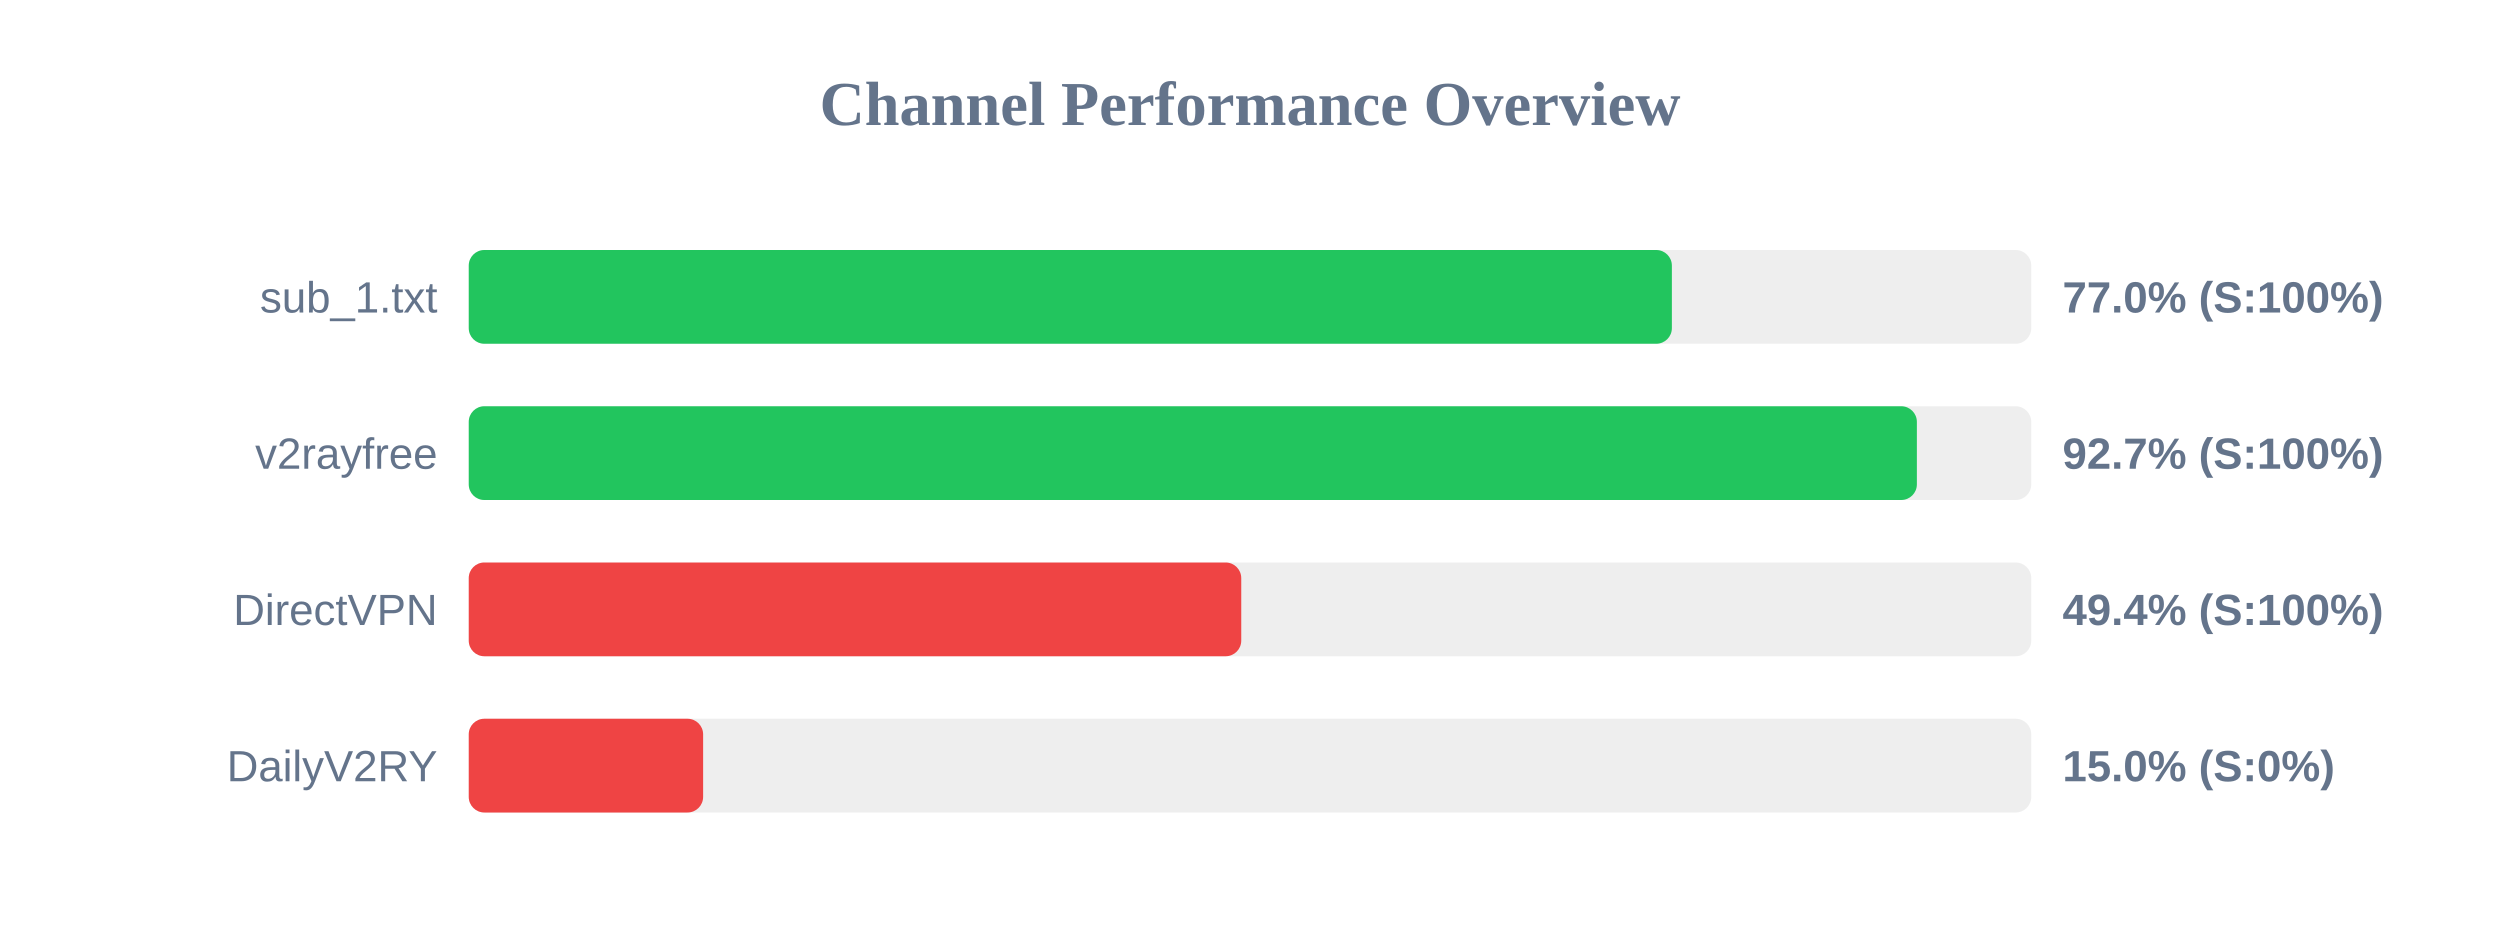
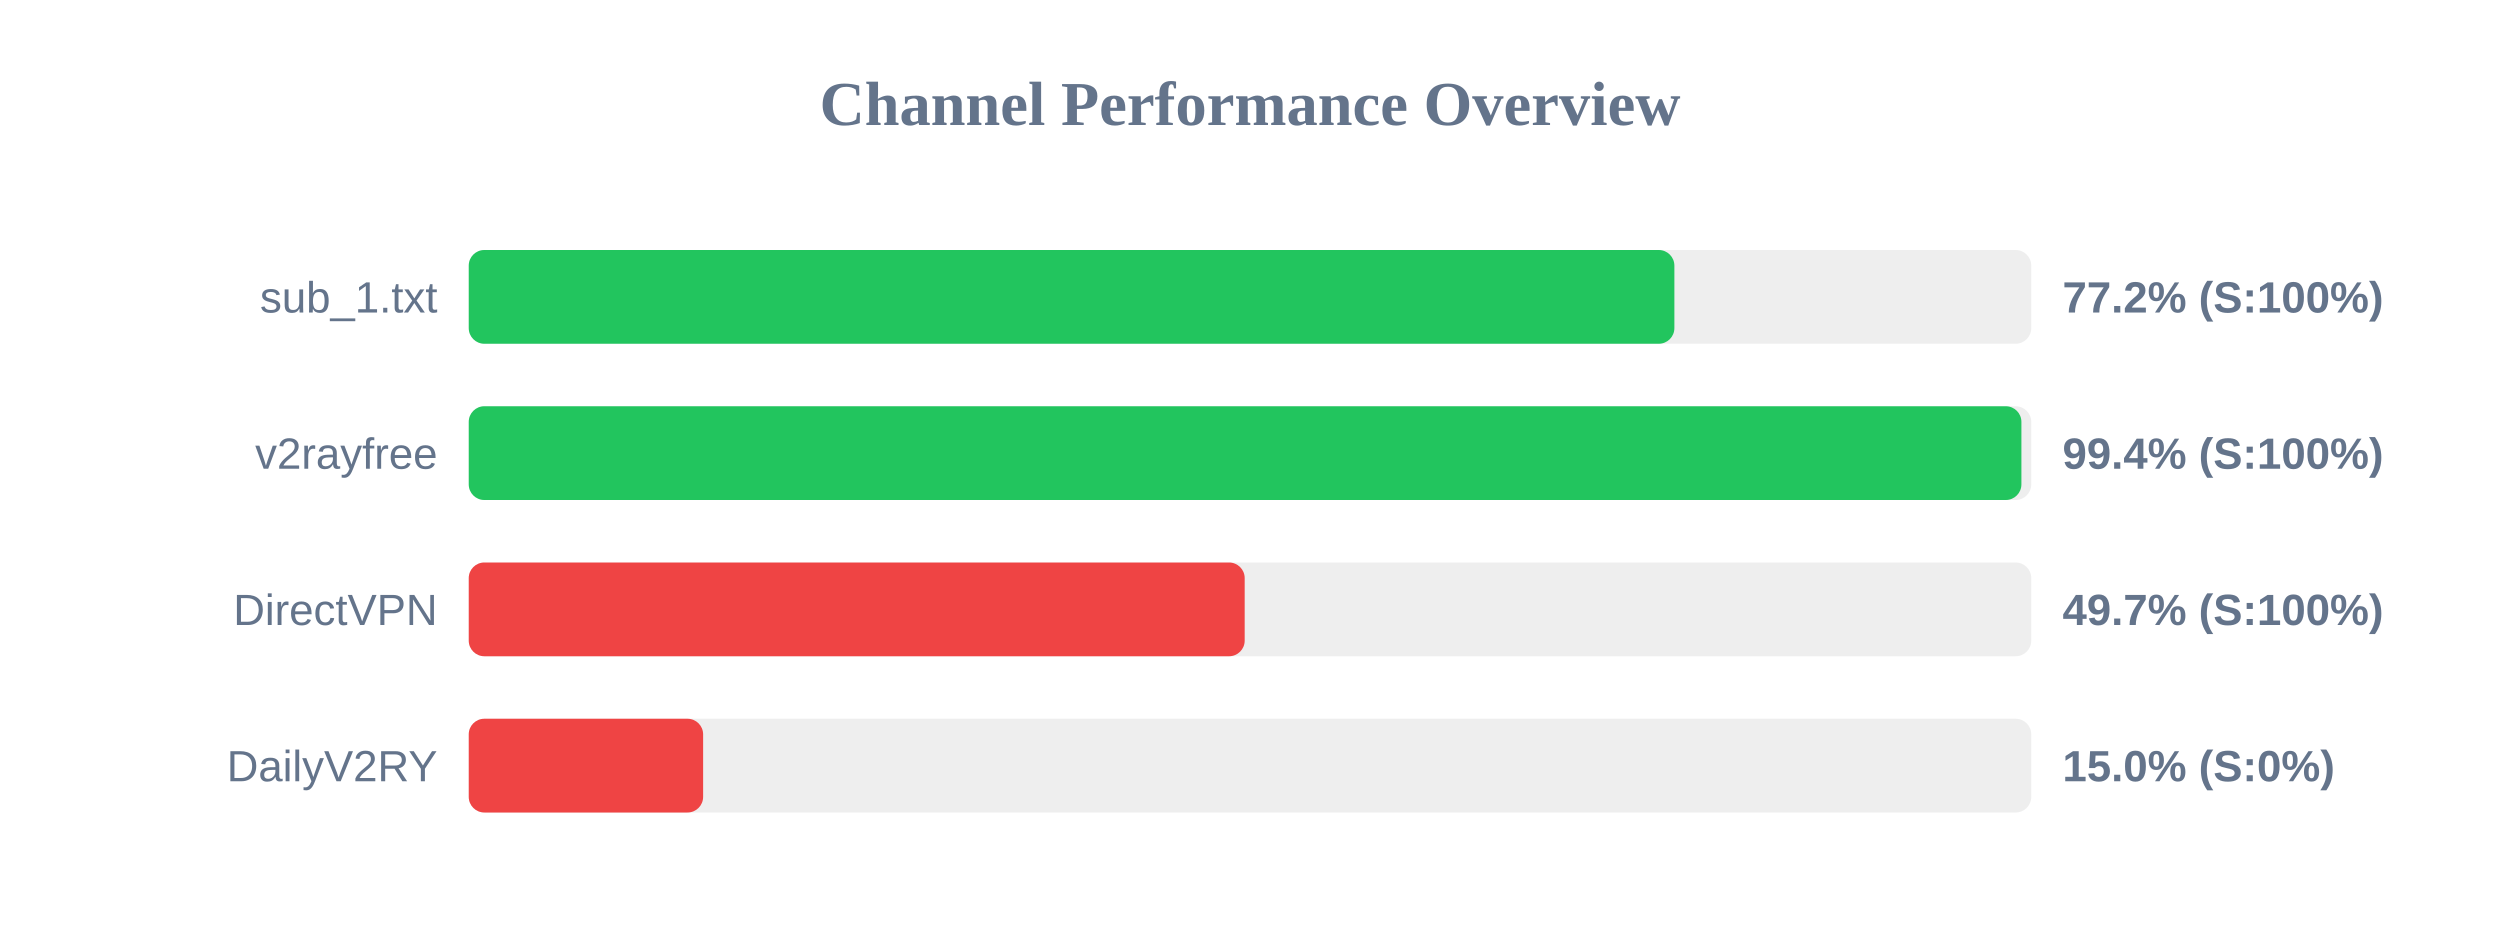
<svg xmlns="http://www.w3.org/2000/svg" width="800" height="300" version="1.1">
  <style>
        .row { font: 14px Arial; fill: #64748b; }
        .score { font: bold 14px Arial; fill: #64748b; }
    </style>
  <text x="400" y="40" text-anchor="middle" font-size="20px" font-weight="bold" fill="#64748b">Channel Performance Overview</text>
  <rect x="150" y="80" width="500" height="30" fill="#eee" rx="5" />
-   <rect x="150" y="80" width="385.0" height="30" fill="#22c55e" rx="5" />
+   <rect x="150" y="80" width="385.8" height="30" fill="#22c55e" rx="5" />
  <text x="140" y="100" text-anchor="end" class="row">sub_1.txt</text>
-   <text x="660" y="100" text-anchor="start" class="score">77.0% (S:100%)</text>
+   <text x="660" y="100" text-anchor="start" class="score">77.2% (S:100%)</text>
  <rect x="150" y="130" width="500" height="30" fill="#eee" rx="5" />
-   <rect x="150" y="130" width="463.4" height="30" fill="#22c55e" rx="5" />
+   <rect x="150" y="130" width="496.85" height="30" fill="#22c55e" rx="5" />
  <text x="140" y="150" text-anchor="end" class="row">v2rayfree</text>
-   <text x="660" y="150" text-anchor="start" class="score">92.7% (S:100%)</text>
+   <text x="660" y="150" text-anchor="start" class="score">99.4% (S:100%)</text>
  <rect x="150" y="180" width="500" height="30" fill="#eee" rx="5" />
-   <rect x="150" y="180" width="247.2" height="30" fill="#ef4444" rx="5" />
+   <rect x="150" y="180" width="248.3" height="30" fill="#ef4444" rx="5" />
  <text x="140" y="200" text-anchor="end" class="row">DirectVPN</text>
-   <text x="660" y="200" text-anchor="start" class="score">49.4% (S:100%)</text>
+   <text x="660" y="200" text-anchor="start" class="score">49.7% (S:100%)</text>
  <rect x="150" y="230" width="500" height="30" fill="#eee" rx="5" />
  <rect x="150" y="230" width="75.0" height="30" fill="#ef4444" rx="5" />
  <text x="140" y="250" text-anchor="end" class="row">DailyV2RY</text>
  <text x="660" y="250" text-anchor="start" class="score">15.0% (S:0%)</text>
</svg>
